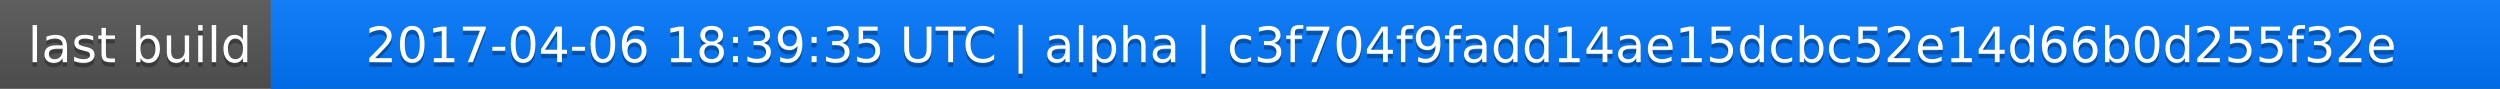
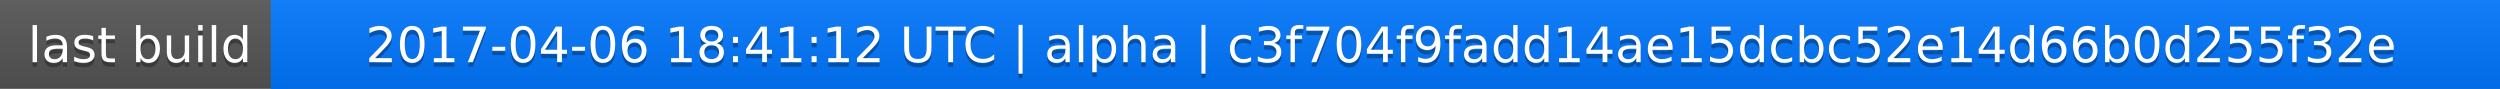
<svg xmlns="http://www.w3.org/2000/svg" width="563" height="20">
  <linearGradient id="a" x2="0" y2="100%">
    <stop offset="0" stop-color="#bbb" stop-opacity=".1" />
    <stop offset="1" stop-opacity=".1" />
  </linearGradient>
  <rect rx="0" width="563" height="20" fill="#555" />
  <rect rx="0" x="61" width="502" height="20" fill="#07f" />
  <path fill="#07f" d="M61 0h4v20h-4z" />
  <rect rx="0" width="563" height="20" fill="url(#a)" />
  <g fill="#fff" text-anchor="middle" font-family="DejaVu Sans,Verdana,Geneva,sans-serif" font-size="11">
    <text x="31.5" y="15" fill="#010101" fill-opacity=".3">last build</text>
    <text x="31.5" y="14">last build</text>
-     <text x="311" y="15" fill="#010101" fill-opacity=".3">2017-04-06 18:39:35 UTC | alpha | c3f704f9fadd14ae15dcbc52e14d66b0d255f32e</text>
-     <text x="311" y="14">2017-04-06 18:39:35 UTC | alpha | c3f704f9fadd14ae15dcbc52e14d66b0d255f32e</text>
+     <text x="311" y="15" fill="#010101" fill-opacity=".3">2017-04-06 18:41:12 UTC | alpha | c3f704f9fadd14ae15dcbc52e14d66b0d255f32e</text>
+     <text x="311" y="14">2017-04-06 18:41:12 UTC | alpha | c3f704f9fadd14ae15dcbc52e14d66b0d255f32e</text>
  </g>
</svg>
